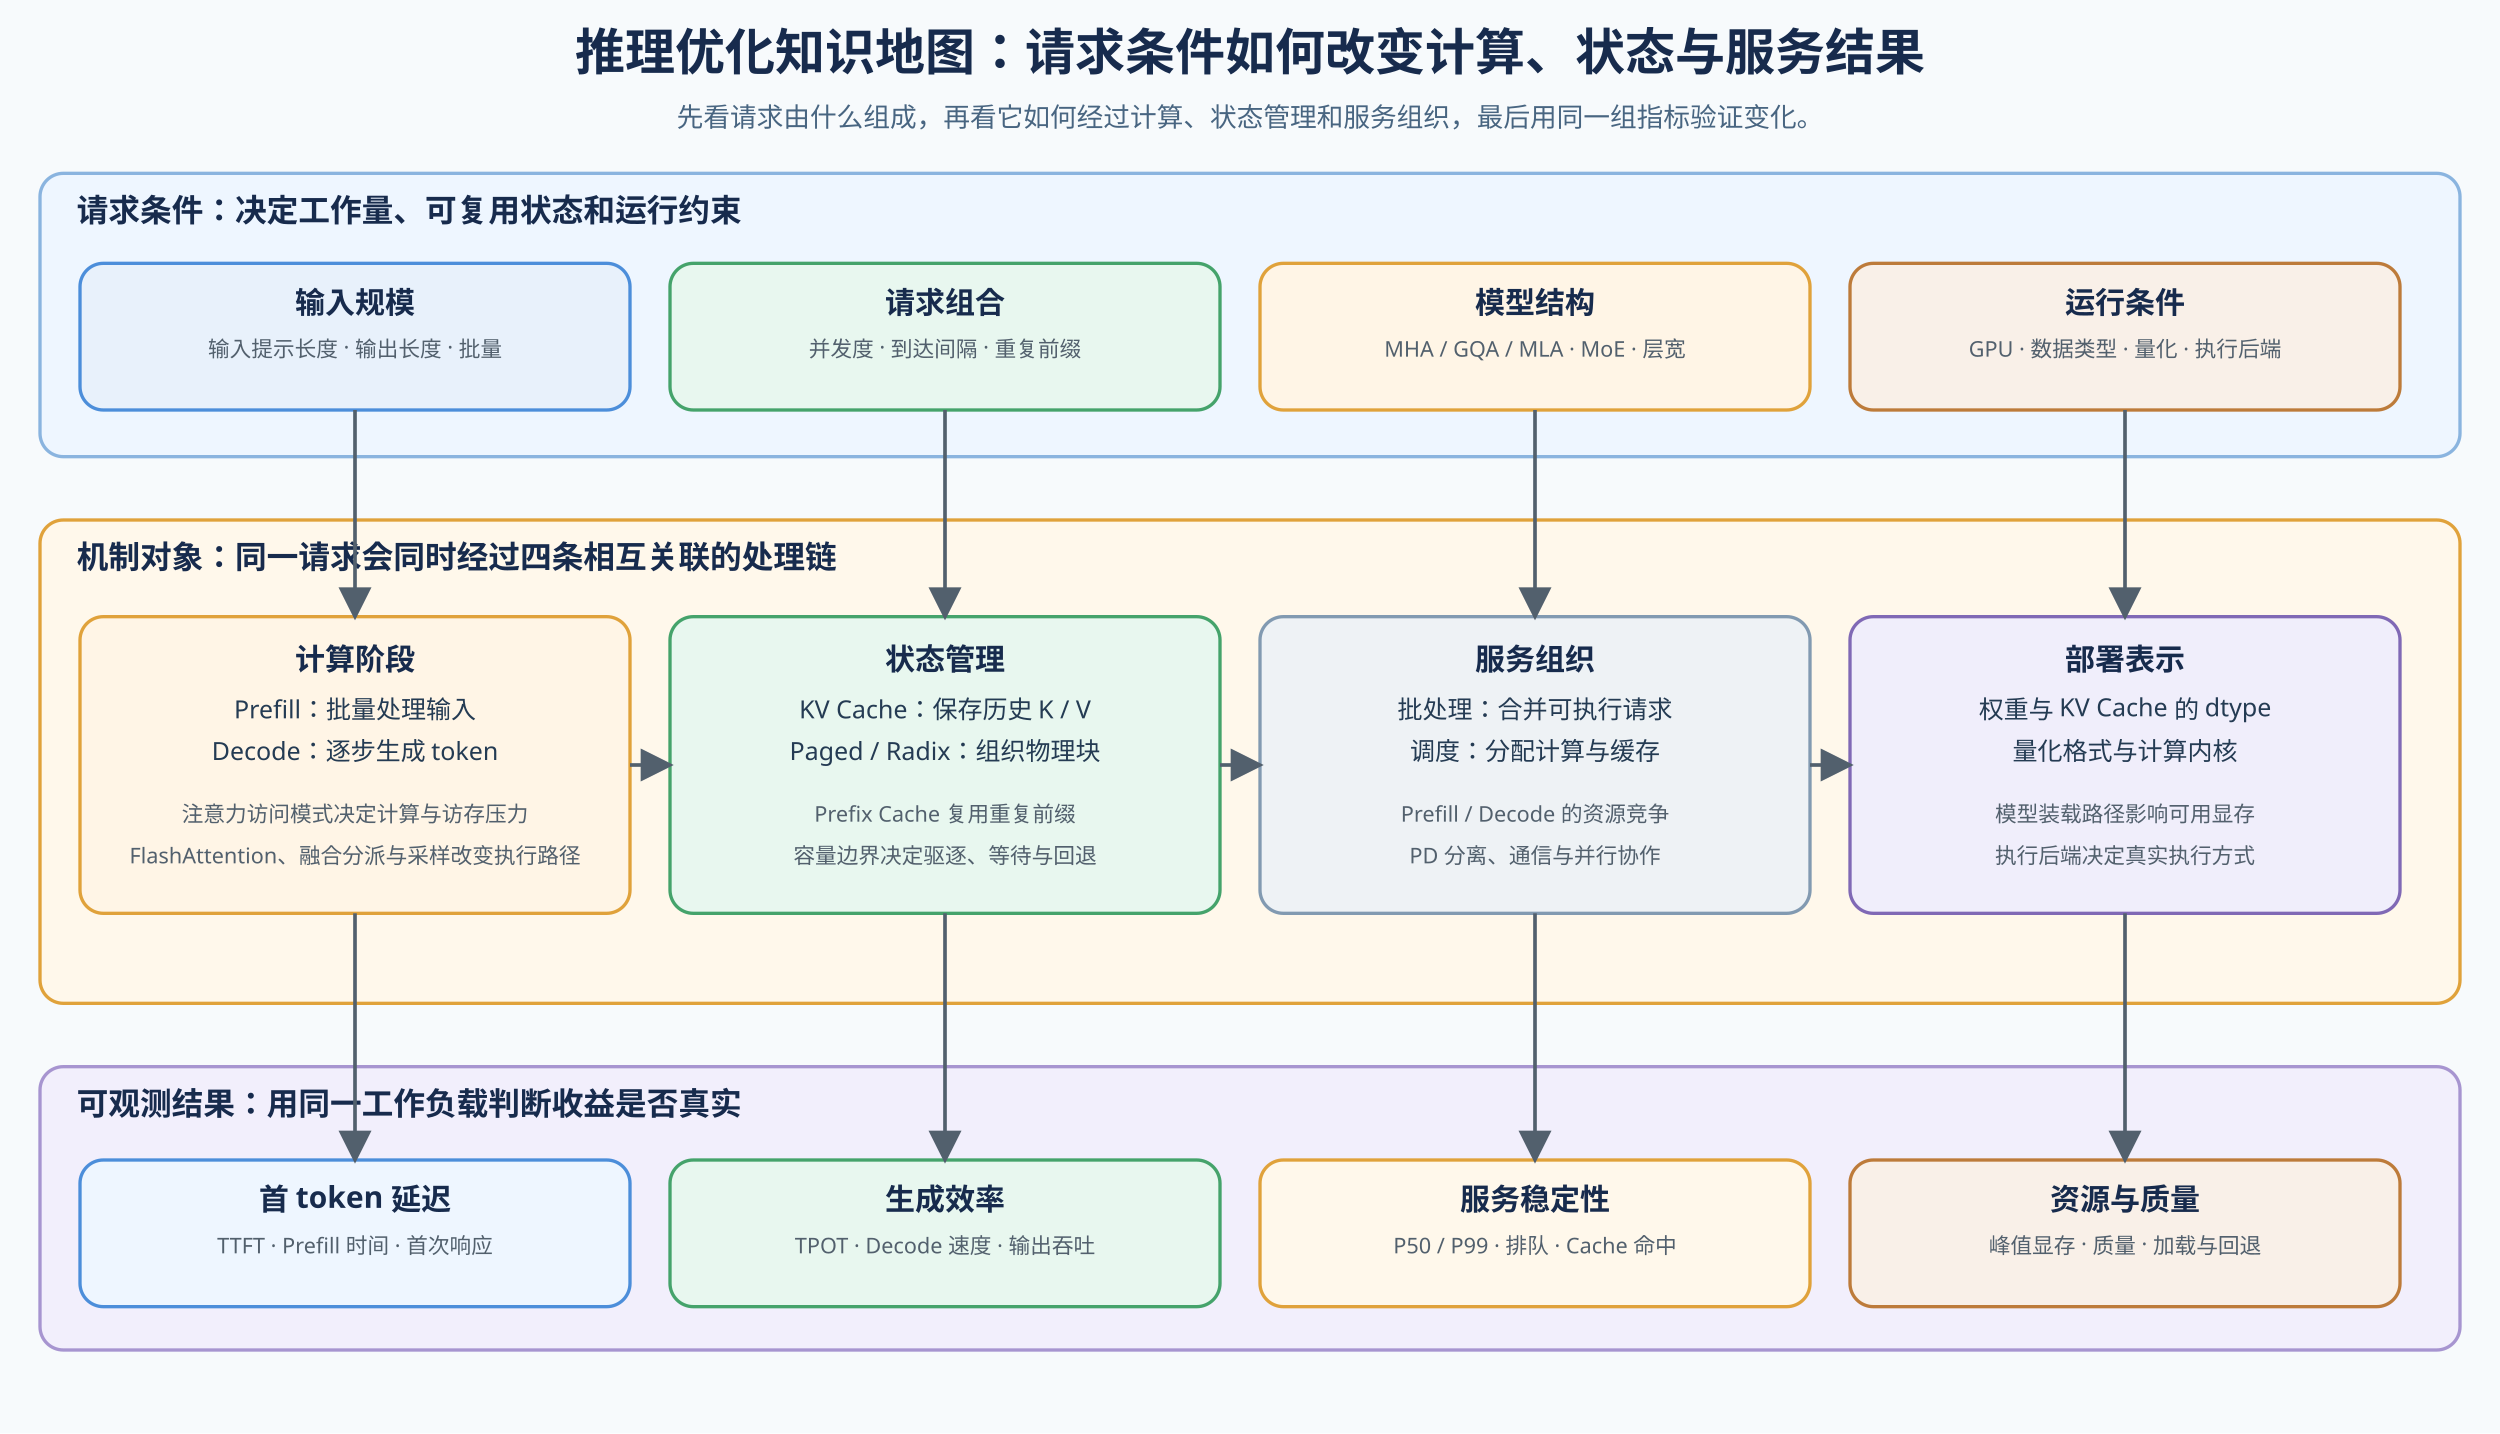
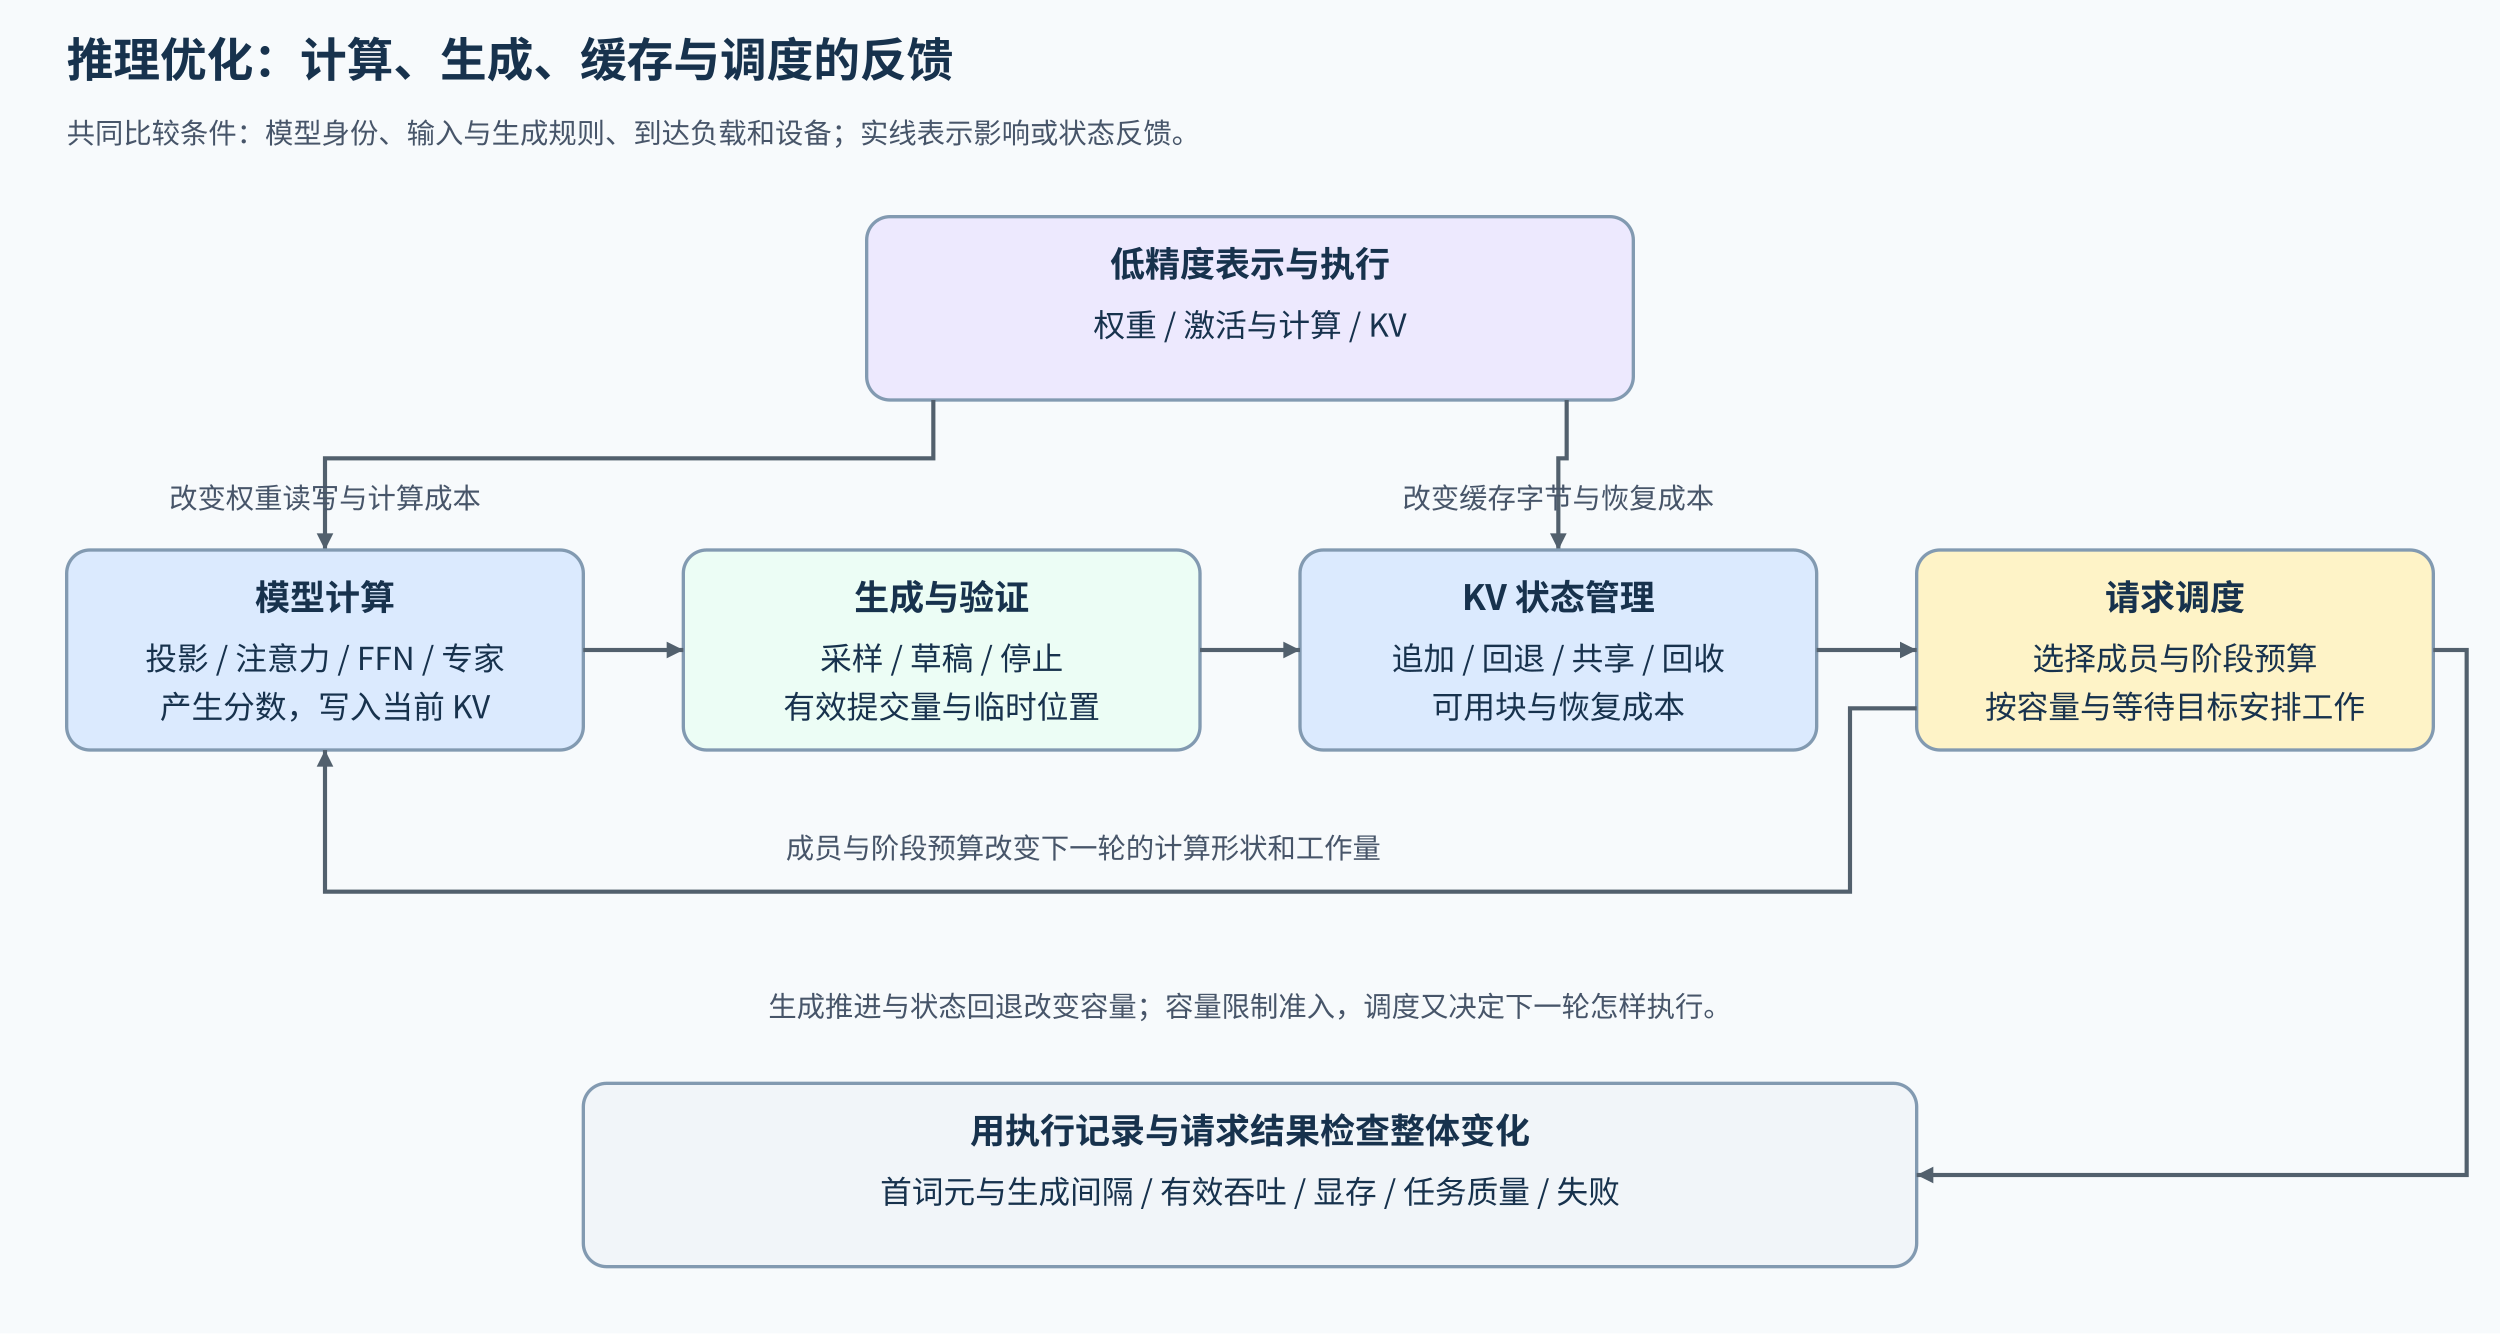
- <svg xmlns="http://www.w3.org/2000/svg" width="1500" height="860" viewBox="0 0 1500 860">
+ <svg xmlns="http://www.w3.org/2000/svg" width="1500" height="800" viewBox="0 0 1500 800" role="img" aria-labelledby="title desc">
  <defs>
-     <marker id="arrow" markerWidth="9" markerHeight="9" refX="8" refY="4.5" orient="auto">
-       <path d="M0 0 L9 4.5 L0 9 Z" fill="#52606d" />
+     <marker id="a" markerUnits="userSpaceOnUse" markerWidth="10" markerHeight="10" refX="10" refY="5" orient="auto">
+       <path d="M0 0L10 5L0 10Z" fill="#52606d" />
    </marker>
-     <style>
-       .title{font:700 30px sans-serif;fill:#172b4d}.sub{font:16px sans-serif;fill:#486581}
-       .group{font:700 19px sans-serif;fill:#172b4d}.head{font:700 18px sans-serif;fill:#172b4d}
-       .text{font:15px sans-serif;fill:#243b53}.small{font:13px sans-serif;fill:#52606d}
-       .box{stroke-width:2;rx:14}.flow{stroke:#52606d;stroke-width:2.2;fill:none;marker-end:url(#arrow)}
-       .link{stroke:#829ab1;stroke-width:1.8;fill:none;stroke-dasharray:7 5;marker-end:url(#arrow)}
-     </style>
  </defs>
-   <rect width="1500" height="860" fill="#f7fafc" />
-   <text x="750" y="42" text-anchor="middle" class="title">推理优化知识地图：请求条件如何改变计算、状态与服务结果</text>
-   <text x="750" y="76" text-anchor="middle" class="sub">先看请求由什么组成，再看它如何经过计算、状态管理和服务组织，最后用同一组指标验证变化。</text>
-   <rect x="24" y="104" width="1452" height="170" fill="#eef6ff" stroke="#8ab4df" class="box" />
-   <text x="46" y="133" class="group">请求条件：决定工作量、可复用状态和运行约束</text>
-   <rect x="48" y="158" width="330" height="88" fill="#e8f1fb" stroke="#4c8eda" class="box" />
-   <text x="213" y="188" text-anchor="middle" class="head">输入规模</text>
-   <text x="213" y="214" text-anchor="middle" class="small">输入提示长度 · 输出长度 · 批量</text>
-   <rect x="402" y="158" width="330" height="88" fill="#e8f7ef" stroke="#45a36b" class="box" />
-   <text x="567" y="188" text-anchor="middle" class="head">请求组合</text>
-   <text x="567" y="214" text-anchor="middle" class="small">并发度 · 到达间隔 · 重复前缀</text>
-   <rect x="756" y="158" width="330" height="88" fill="#fff5e6" stroke="#e0a23b" class="box" />
-   <text x="921" y="188" text-anchor="middle" class="head">模型结构</text>
-   <text x="921" y="214" text-anchor="middle" class="small">MHA / GQA / MLA · MoE · 层宽</text>
-   <rect x="1110" y="158" width="330" height="88" fill="#f9f0e8" stroke="#bd7b3a" class="box" />
-   <text x="1275" y="188" text-anchor="middle" class="head">运行条件</text>
-   <text x="1275" y="214" text-anchor="middle" class="small">GPU · 数据类型 · 量化 · 执行后端</text>
-   <rect x="24" y="312" width="1452" height="290" fill="#fff8eb" stroke="#e0a23b" class="box" />
-   <text x="46" y="341" class="group">机制对象：同一请求会同时经过四条相互关联的处理链</text>
-   <rect x="48" y="370" width="330" height="178" fill="#fff5e6" stroke="#e0a23b" class="box" />
-   <text x="213" y="402" text-anchor="middle" class="head">计算阶段</text>
-   <text x="213" y="431" text-anchor="middle" class="text">Prefill：批量处理输入</text>
-   <text x="213" y="456" text-anchor="middle" class="text">Decode：逐步生成 token</text>
-   <text x="213" y="493" text-anchor="middle" class="small">注意力访问模式决定计算与访存压力</text>
-   <text x="213" y="518" text-anchor="middle" class="small">FlashAttention、融合分派与采样改变执行路径</text>
-   <rect x="402" y="370" width="330" height="178" fill="#e8f7ef" stroke="#45a36b" class="box" />
-   <text x="567" y="402" text-anchor="middle" class="head">状态管理</text>
-   <text x="567" y="431" text-anchor="middle" class="text">KV Cache：保存历史 K / V</text>
-   <text x="567" y="456" text-anchor="middle" class="text">Paged / Radix：组织物理块</text>
-   <text x="567" y="493" text-anchor="middle" class="small">Prefix Cache 复用重复前缀</text>
-   <text x="567" y="518" text-anchor="middle" class="small">容量边界决定驱逐、等待与回退</text>
-   <rect x="756" y="370" width="330" height="178" fill="#eef2f5" stroke="#829ab1" class="box" />
-   <text x="921" y="402" text-anchor="middle" class="head">服务组织</text>
-   <text x="921" y="431" text-anchor="middle" class="text">批处理：合并可执行请求</text>
-   <text x="921" y="456" text-anchor="middle" class="text">调度：分配计算与缓存</text>
-   <text x="921" y="493" text-anchor="middle" class="small">Prefill / Decode 的资源竞争</text>
-   <text x="921" y="518" text-anchor="middle" class="small">PD 分离、通信与并行协作</text>
-   <rect x="1110" y="370" width="330" height="178" fill="#f0eefb" stroke="#8069b5" class="box" />
-   <text x="1275" y="402" text-anchor="middle" class="head">部署表示</text>
-   <text x="1275" y="431" text-anchor="middle" class="text">权重与 KV Cache 的 dtype</text>
-   <text x="1275" y="456" text-anchor="middle" class="text">量化格式与计算内核</text>
-   <text x="1275" y="493" text-anchor="middle" class="small">模型装载路径影响可用显存</text>
-   <text x="1275" y="518" text-anchor="middle" class="small">执行后端决定真实执行方式</text>
-   <path d="M213 246 V370" class="flow" />
-   <path d="M567 246 V370" class="flow" />
-   <path d="M921 246 V370" class="flow" />
-   <path d="M1275 246 V370" class="flow" />
-   <path d="M378 459 H402" class="flow" />
-   <path d="M732 459 H756" class="flow" />
-   <path d="M1086 459 H1110" class="flow" />
-   <rect x="24" y="640" width="1452" height="170" fill="#f2effc" stroke="#a795d0" class="box" />
-   <text x="46" y="669" class="group">可观测结果：用同一工作负载判断收益是否真实</text>
-   <rect x="48" y="696" width="330" height="88" fill="#eef6ff" stroke="#4c8eda" class="box" />
-   <text x="213" y="726" text-anchor="middle" class="head">首 token 延迟</text>
-   <text x="213" y="752" text-anchor="middle" class="small">TTFT · Prefill 时间 · 首次响应</text>
-   <rect x="402" y="696" width="330" height="88" fill="#e8f7ef" stroke="#45a36b" class="box" />
-   <text x="567" y="726" text-anchor="middle" class="head">生成效率</text>
-   <text x="567" y="752" text-anchor="middle" class="small">TPOT · Decode 速度 · 输出吞吐</text>
-   <rect x="756" y="696" width="330" height="88" fill="#fff8eb" stroke="#e0a23b" class="box" />
-   <text x="921" y="726" text-anchor="middle" class="head">服务稳定性</text>
-   <text x="921" y="752" text-anchor="middle" class="small">P50 / P99 · 排队 · Cache 命中</text>
-   <rect x="1110" y="696" width="330" height="88" fill="#f9f0e8" stroke="#bd7b3a" class="box" />
-   <text x="1275" y="726" text-anchor="middle" class="head">资源与质量</text>
-   <text x="1275" y="752" text-anchor="middle" class="small">峰值显存 · 质量 · 加载与回退</text>
-   <path d="M213 548 V696" class="flow" />
-   <path d="M567 548 V696" class="flow" />
-   <path d="M921 548 V696" class="flow" />
-   <path d="M1275 548 V696" class="flow" />
+   <style>text{font:19px "Noto Sans CJK SC",sans-serif;fill:#17324d}.head{font-size:21px;font-weight:700}.title{font-size:28px;font-weight:700}.note{font-size:17px;fill:#475569}.edge{fill:none;stroke:#52606d;stroke-width:2.5;marker-end:url(#a)}</style>
+   <rect width="1500" height="800" fill="#f7fafc" />
+   <text x="40" y="46" class="title">推理优化：计算、生成、缓存与调度的反馈</text>
+   <text x="40" y="86" class="note">共同比较条件：模型身份、输入与生成规则、到达负载和设备；实线表示影响或状态反馈。</text>
+   <rect x="520" y="130" width="460" height="110" rx="14" fill="#ede9fe" stroke="#829ab1" stroke-width="2" />
+   <text x="750" y="166" text-anchor="middle" class="head">低精度表示与执行</text>
+   <text x="750" y="202" text-anchor="middle">权重 / 激活与计算 / KV</text>
+   <path d="M560 240V275H195V330" class="edge" />
+   <path d="M940 240V275H935V330" class="edge" />
+   <rect x="40" y="330" width="310" height="120" rx="14" fill="#dbeafe" stroke="#829ab1" stroke-width="2" />
+   <text x="195" y="366" text-anchor="middle" class="head">模型计算</text>
+   <text x="195" y="402" text-anchor="middle">投影 / 注意力 / FFN / 专家</text>
+   <text x="195" y="431" text-anchor="middle">产生分数，写入当前 KV</text>
+   <rect x="410" y="330" width="310" height="120" rx="14" fill="#ecfdf5" stroke="#829ab1" stroke-width="2" />
+   <text x="565" y="366" text-anchor="middle" class="head">生成与验证</text>
+   <text x="565" y="402" text-anchor="middle">采样 / 草稿 / 停止</text>
+   <text x="565" y="431" text-anchor="middle">有效提交量与临时位置</text>
+   <rect x="780" y="330" width="310" height="120" rx="14" fill="#dbeafe" stroke="#829ab1" stroke-width="2" />
+   <text x="935" y="366" text-anchor="middle" class="head">KV 状态管理</text>
+   <text x="935" y="402" text-anchor="middle">追加 / 回退 / 共享 / 回收</text>
+   <text x="935" y="431" text-anchor="middle">可用块与恢复成本</text>
+   <rect x="1150" y="330" width="310" height="120" rx="14" fill="#fef3c7" stroke="#829ab1" stroke-width="2" />
+   <text x="1305" y="366" text-anchor="middle" class="head">请求调度</text>
+   <text x="1305" y="402" text-anchor="middle">选择成员与阶段预算</text>
+   <text x="1305" y="431" text-anchor="middle">按容量与等待目标安排工作</text>
+   <path d="M350 390H410" class="edge" />
+   <path d="M720 390H780" class="edge" />
+   <path d="M1090 390H1150" class="edge" />
+   <path d="M1150 425H1110V535H195V450" class="edge" />
+   <text x="650" y="515" text-anchor="middle" class="note">成员与阶段预算改变下一轮的计算形状和工作量</text>
+   <text x="195" y="305" text-anchor="middle" class="note">改变权重读写与计算成本</text>
+   <text x="935" y="305" text-anchor="middle" class="note">改变缓存字节与恢复成本</text>
+   <rect x="350" y="650" width="800" height="110" rx="14" fill="#f1f5f9" stroke="#829ab1" stroke-width="2" />
+   <text x="750" y="686" text-anchor="middle" class="head">用执行记录与请求结果检查整体变化</text>
+   <text x="750" y="722" text-anchor="middle">首词元与生成间隔 / 有效吞吐 / 显存 / 任务质量 / 失败</text>
+   <path d="M1460 390H1480V705H1150" class="edge" />
+   <text x="750" y="610" text-anchor="middle" class="note">生成推进与状态回退改变容量；容量限制准入，调度又决定下一轮怎样执行。</text>
</svg>
